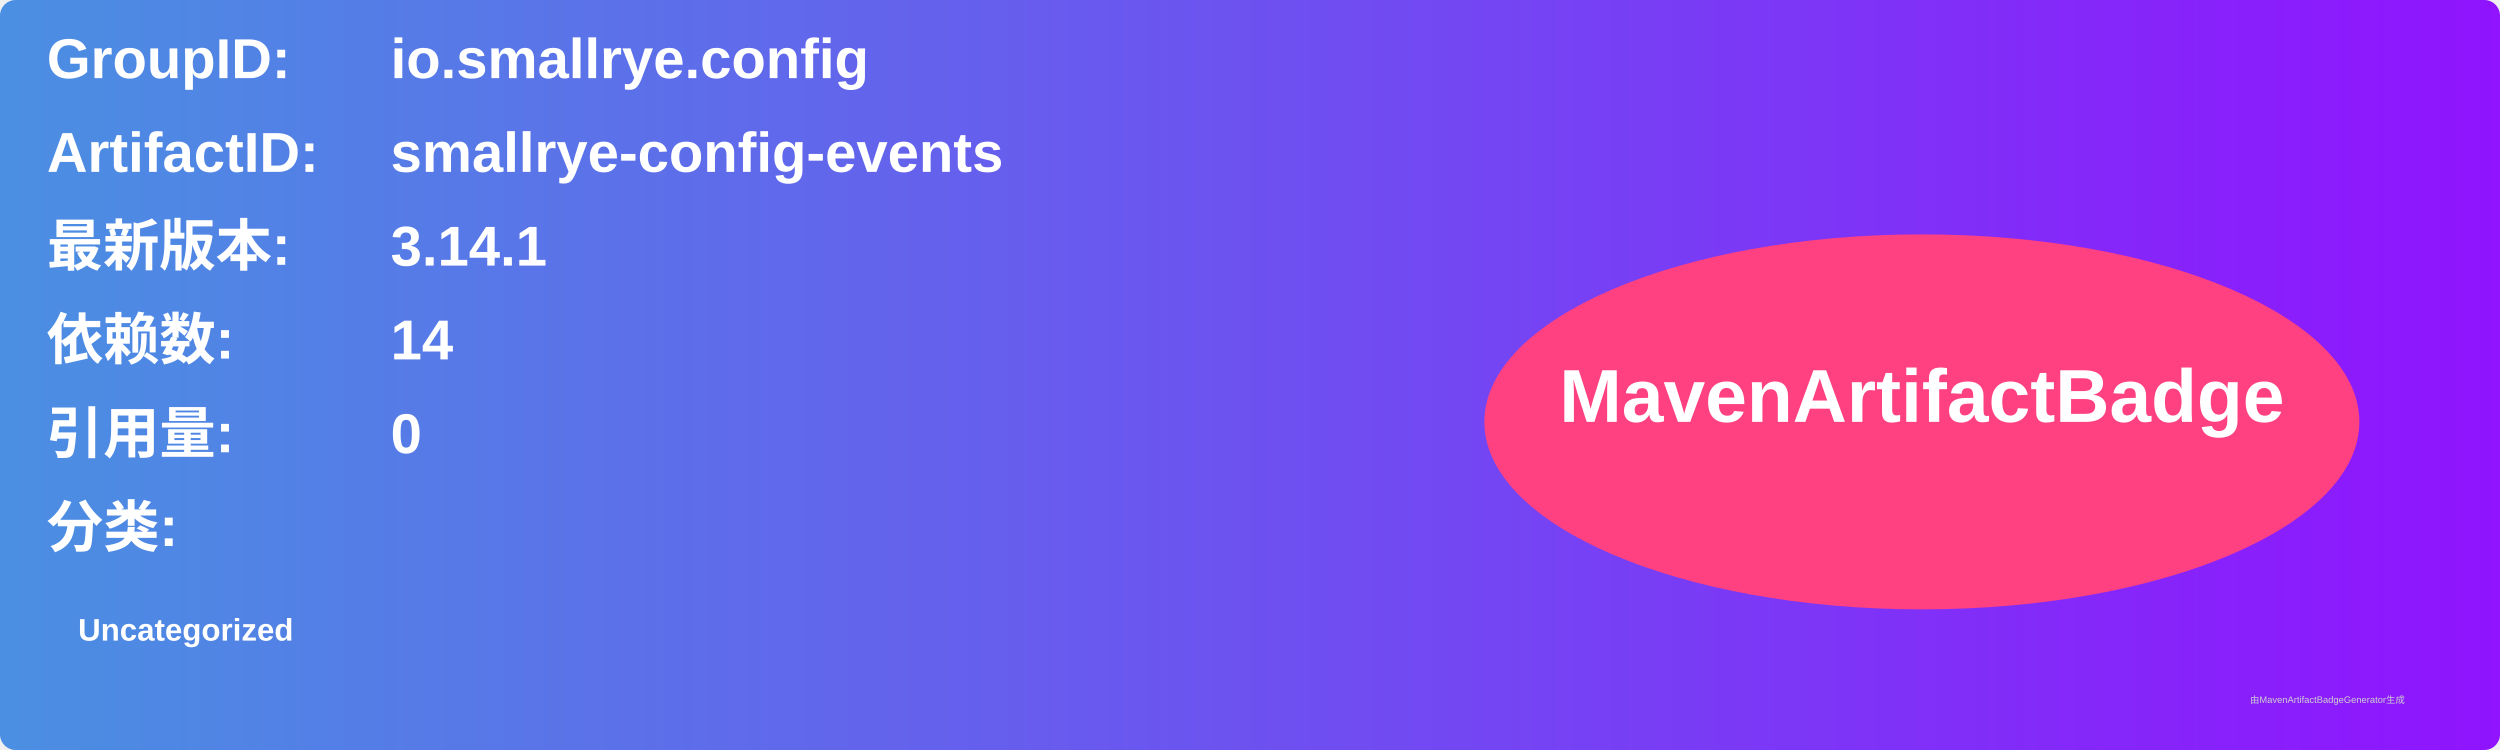
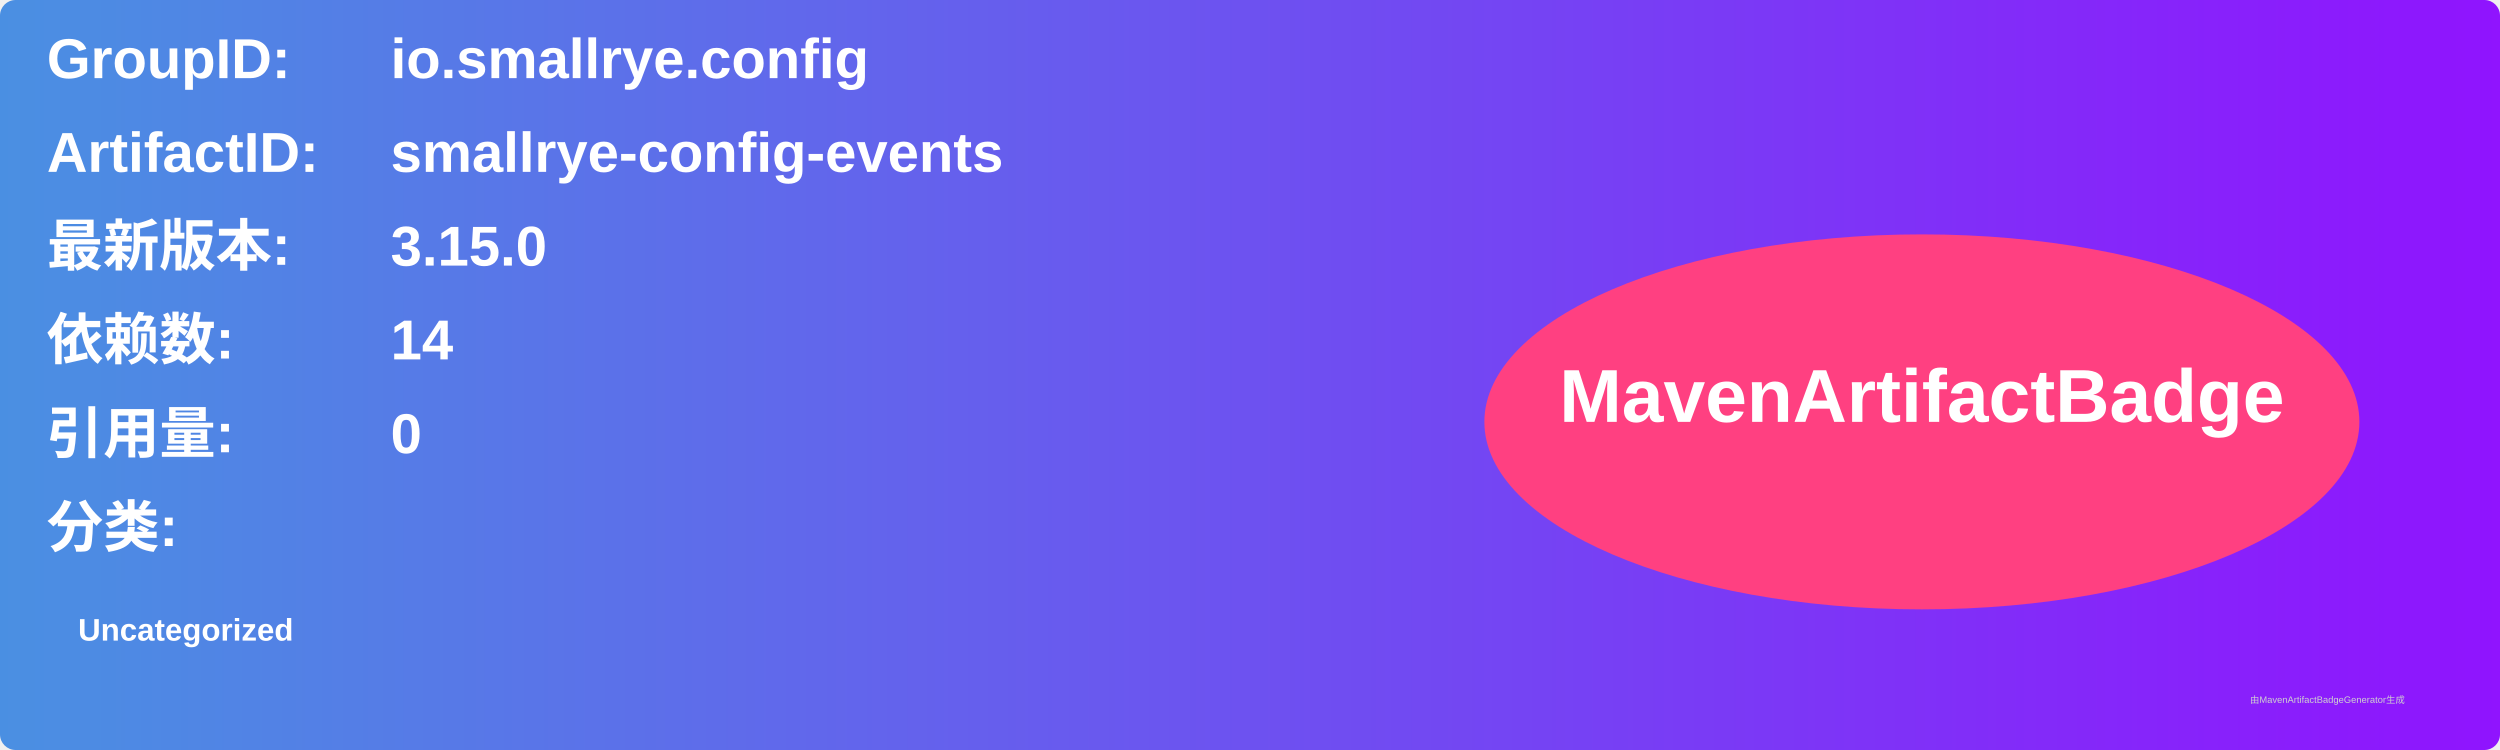
<svg xmlns="http://www.w3.org/2000/svg" width="800" height="240" viewBox="0 0 800 240">
  <linearGradient id="grad" x1="0%" y1="0%" x2="100%" y2="0%">
    <stop offset="0%" stop-color="#4a90e2" />
    <stop offset="100%" stop-color="#9013fe" />
  </linearGradient>
  <rect width="100%" height="100%" rx="5" ry="5" fill="url(#grad)" />
  <g transform="translate(15, 15)">
    <text x="0" y="10" font-family="Arial" font-size="18" fill="white" font-weight="bold" width="260">GroupID:</text>
    <text x="110" y="10" font-family="Arial" font-size="18" fill="white" font-weight="bold" width="460">io.smallrye.config</text>
    <text x="0" y="40" font-family="Arial" font-size="18" fill="white" font-weight="bold" width="260">ArtifactID:</text>
    <text x="110" y="40" font-family="Arial" font-size="18" fill="white" font-weight="bold" width="460">smallrye-config-events</text>
    <text x="0" y="70" font-family="Arial" font-size="18" fill="white" font-weight="bold">最新版本:</text>
    <text x="110" y="70" font-family="Arial" font-size="18" fill="white" font-weight="bold">
-       <tspan font-weight="bold">3.14.1</tspan>
+       <tspan font-weight="bold">3.15.0</tspan>
    </text>
    <text x="0" y="100" font-family="Arial" font-size="18" fill="white" font-weight="bold">依赖数: </text>
    <text x="110" y="100" font-family="Arial" font-size="18" fill="white">
      <tspan font-weight="bold">14</tspan>
    </text>
    <text x="0" y="130" font-family="Arial" font-size="18" fill="white" font-weight="bold">引用量: </text>
    <text x="110" y="130" font-family="Arial" font-size="18" fill="white">
      <tspan font-weight="bold">0</tspan>
    </text>
    <text x="0" y="160" font-family="Arial" font-size="18" fill="white" font-weight="bold">分类:</text>
    <text x="10" y="190" font-family="Arial" font-size="10" fill="white">
      <tspan font-weight="bold">Uncategorized</tspan>
    </text>
    <ellipse cx="600" cy="120" rx="140" ry="60" fill="#ff4081" />
    <text x="600" y="120" text-anchor="middle" font-family="Arial" font-size="24" fill="white" font-weight="bold">MavenArtifactBadge</text>
  </g>
  <text x="720" y="225" font-family="Arial" font-size="3" fill="#d0d0d0">由MavenArtifactBadgeGenerator生成</text>
</svg>
